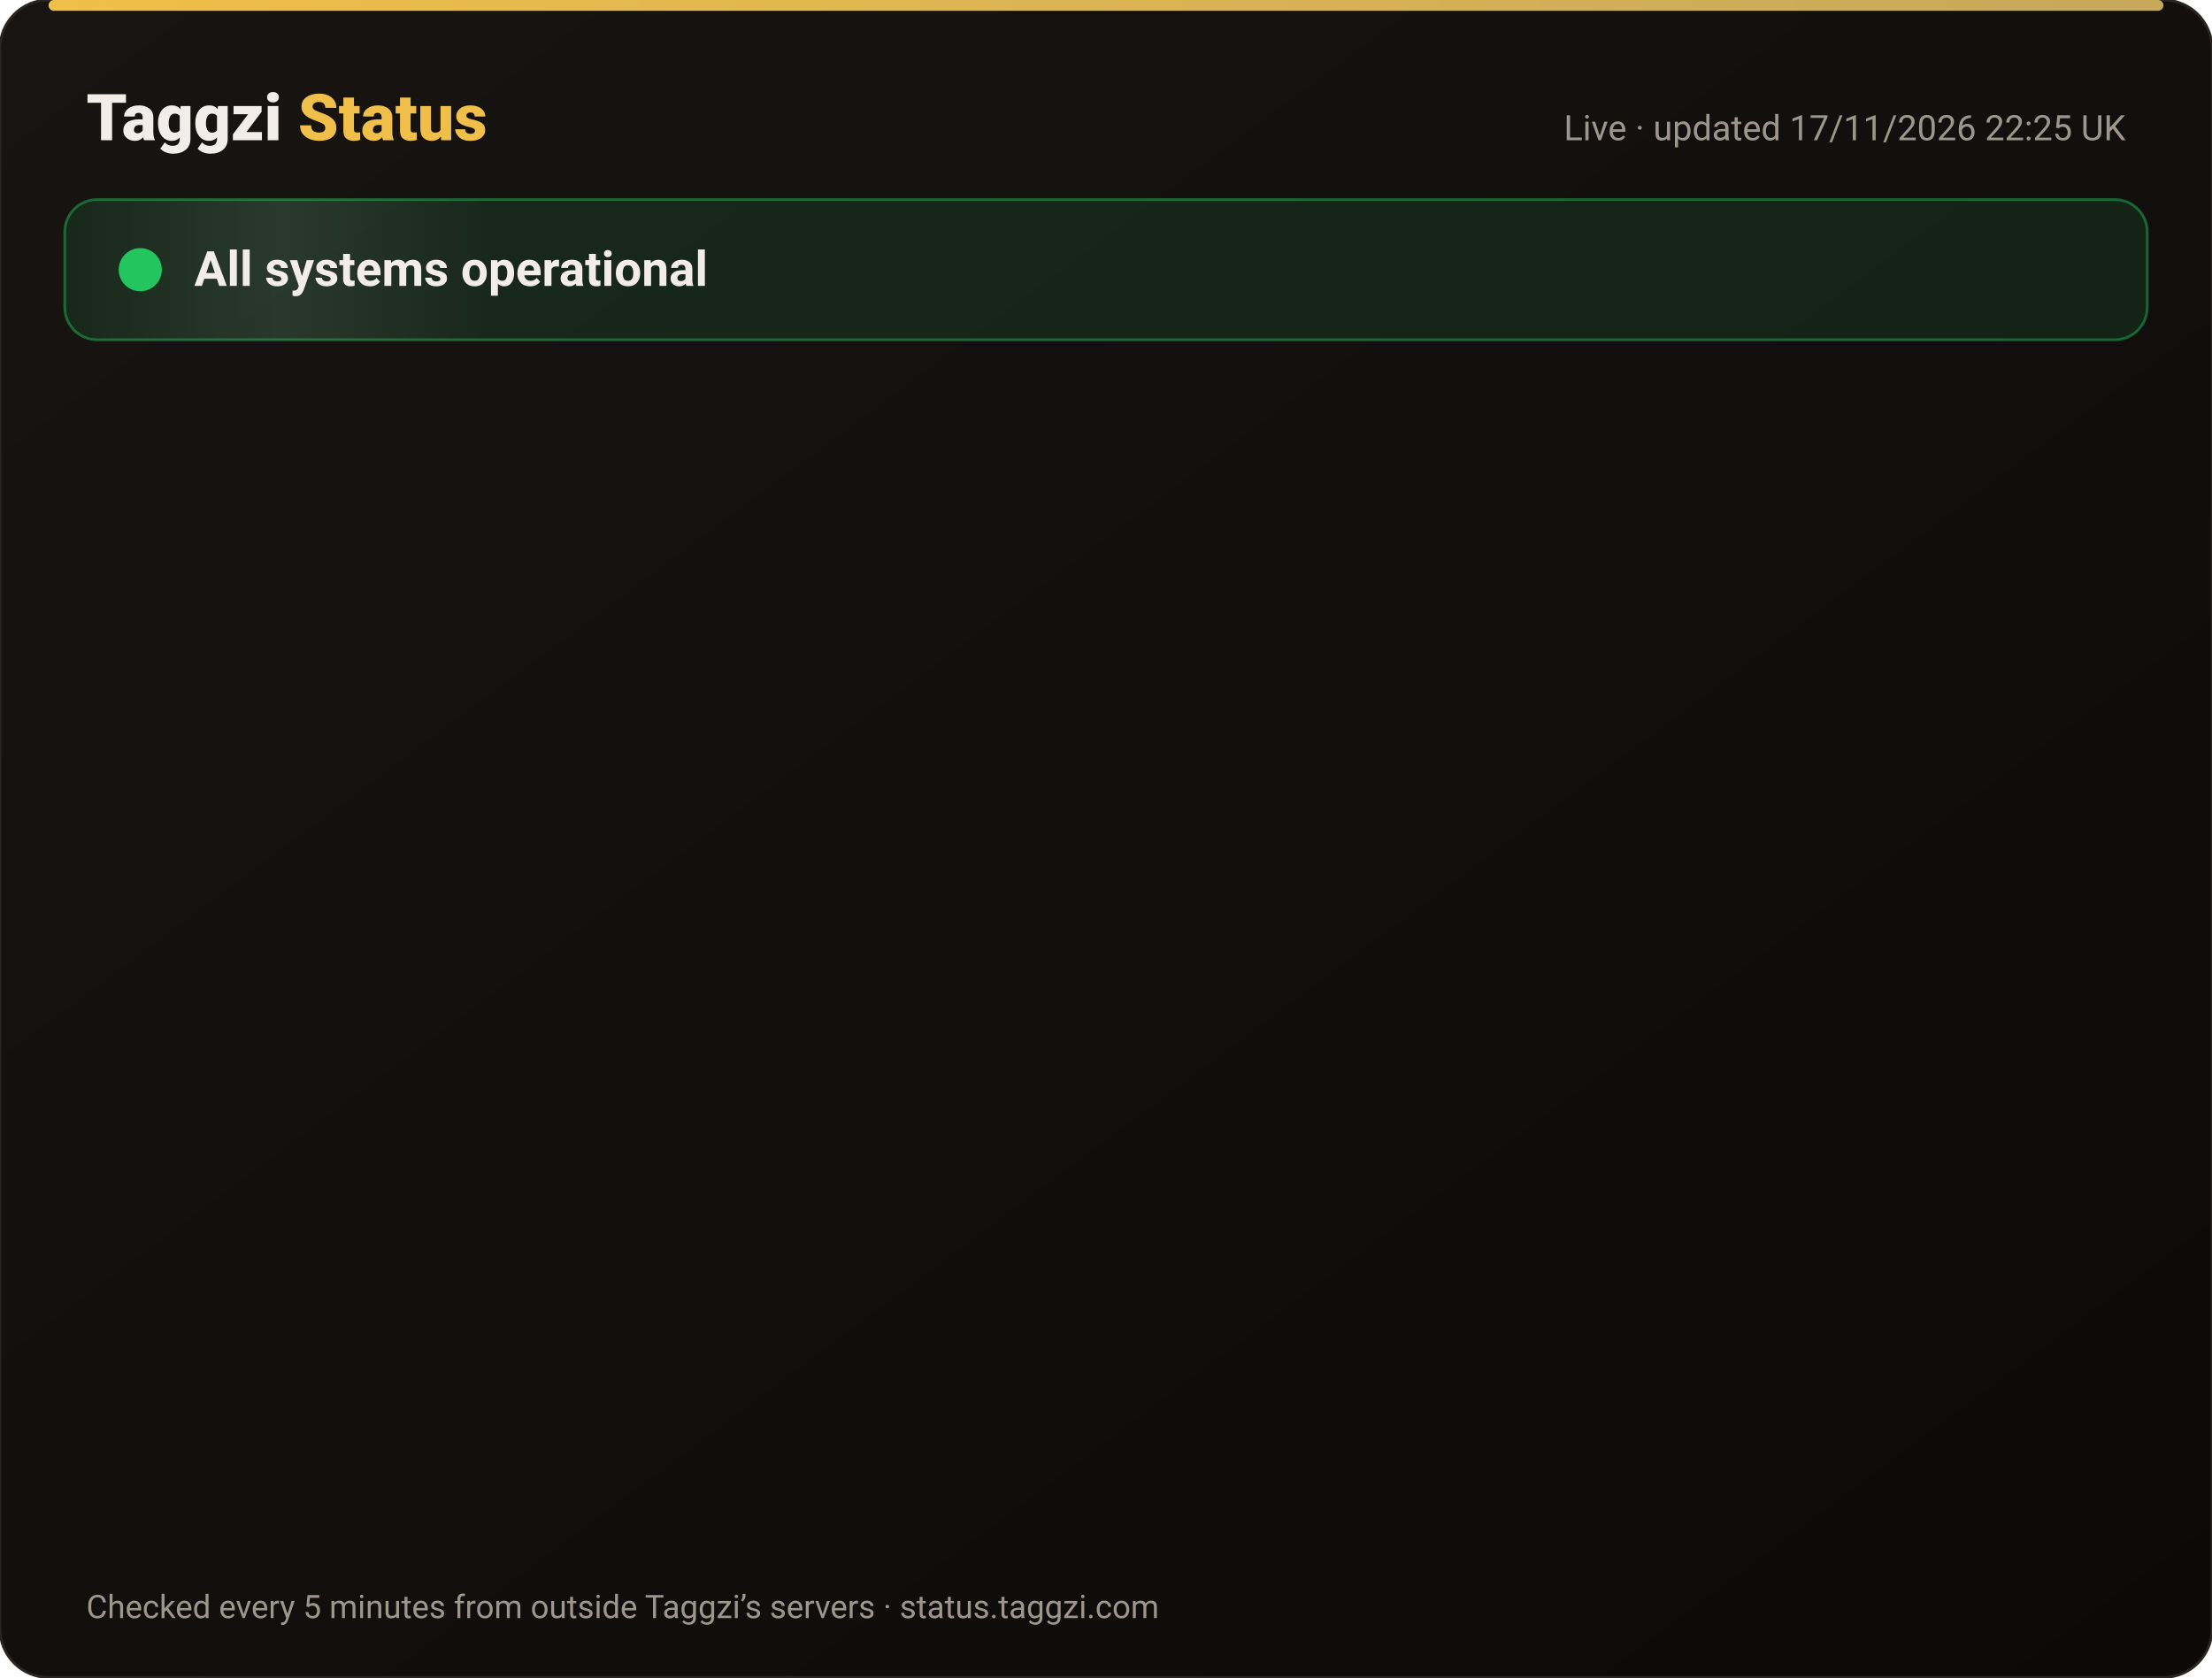
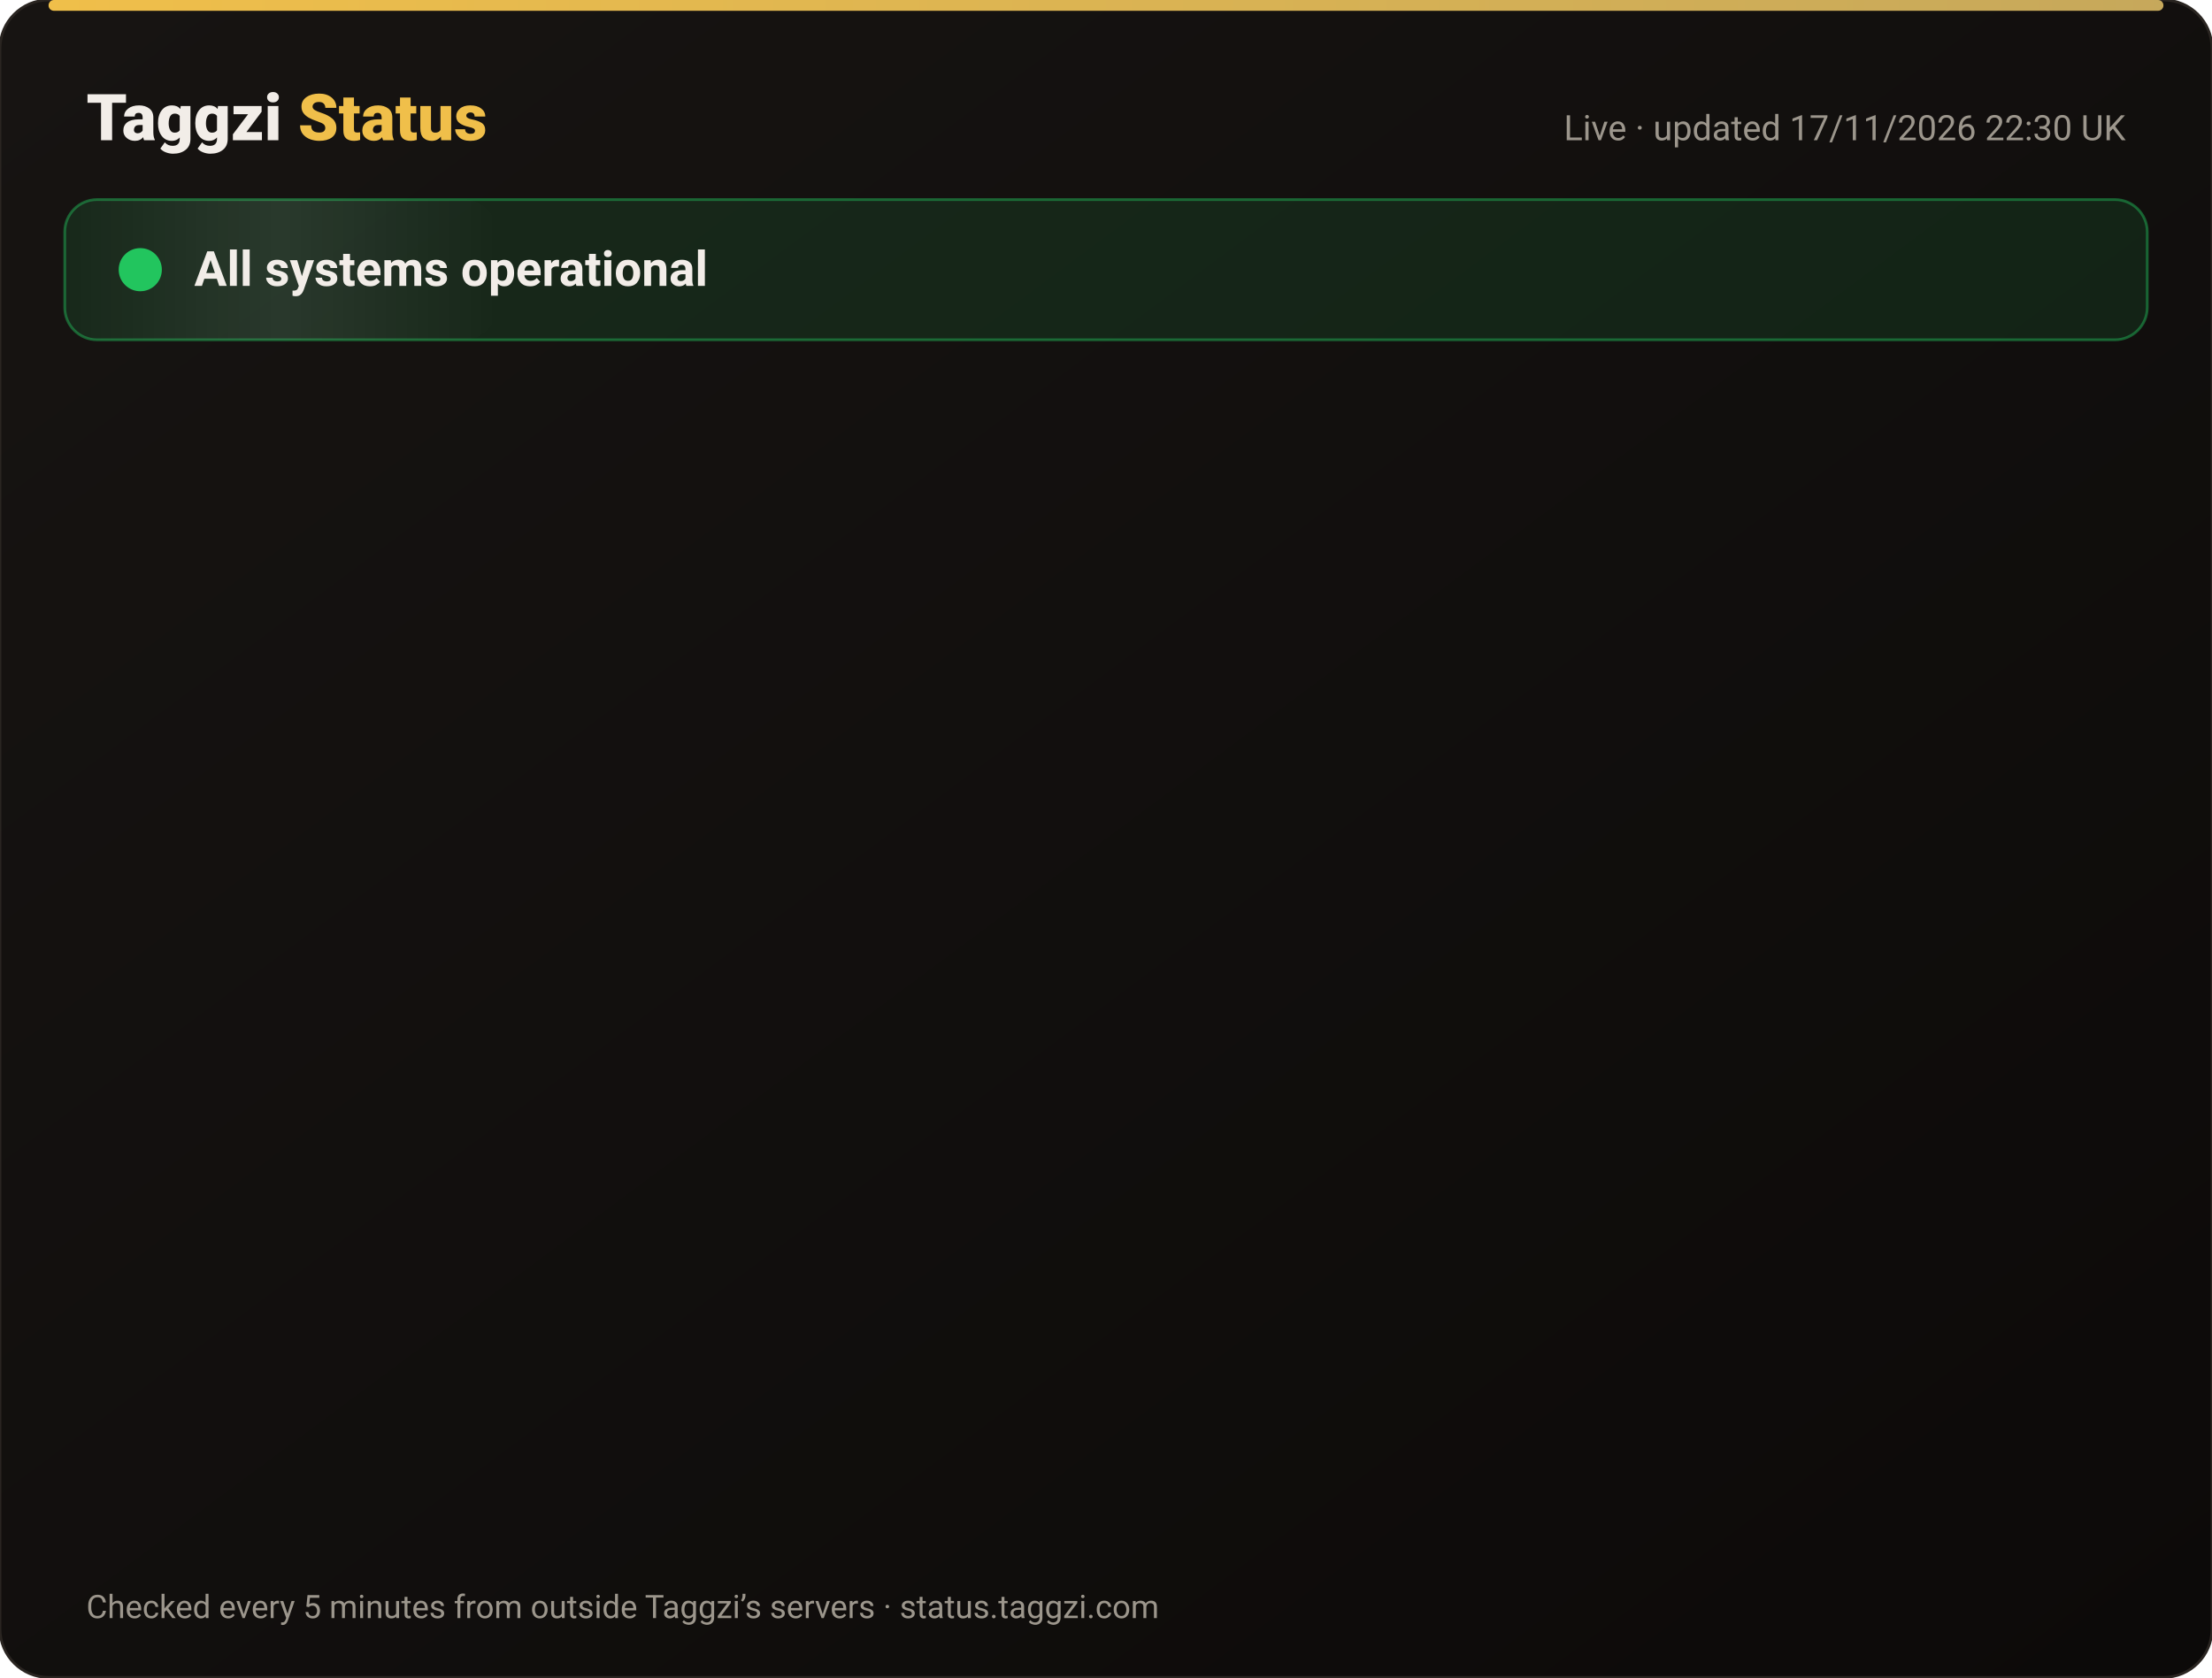
<svg xmlns="http://www.w3.org/2000/svg" width="820" height="622" viewBox="0 0 820 622" font-family="-apple-system,Segoe UI,Roboto,Helvetica,Arial,sans-serif">
  <defs>
    <linearGradient id="bg" x1="0" y1="0" x2="1" y2="1">
      <stop offset="0" stop-color="#171412" />
      <stop offset="1" stop-color="#0C0A09" />
    </linearGradient>
    <linearGradient id="gold" x1="0" x2="1">
      <stop offset="0" stop-color="#F0BF4A" />
      <stop offset="1" stop-color="#c6a85b" />
    </linearGradient>
    <linearGradient id="shine" x1="0" x2="1">
      <stop offset="0" stop-color="#fff" stop-opacity="0" />
      <stop offset=".5" stop-color="#fff" stop-opacity=".08" />
      <stop offset="1" stop-color="#fff" stop-opacity="0" />
    </linearGradient>
  </defs>
  <rect width="820" height="622" rx="18" fill="url(#bg)" stroke="#2a2521" />
  <rect x="18" y="0" width="784" height="4" rx="2" fill="url(#gold)" />
  <text x="32" y="52" font-size="24" font-weight="800" fill="#F2EDE8">Taggzi <tspan fill="#F0BF4A">Status</tspan>
  </text>
-   <text x="788" y="52" font-size="13" fill="#9C968C" text-anchor="end">Live · updated 17/11/2026 22:25 UK</text>
+   <text x="788" y="52" font-size="13" fill="#9C968C" text-anchor="end">Live · updated 17/11/2026 22:30 UK</text>
  <rect x="24" y="74" width="772" height="52" rx="12" fill="#22c55e" fill-opacity=".12" stroke="#22c55e" stroke-opacity=".45" />
  <rect x="24" y="74" width="160" height="52" rx="12" fill="url(#shine)">
    <animate attributeName="x" from="-160" to="820" dur="4s" repeatCount="indefinite" />
  </rect>
  <circle cx="52" cy="100" r="7" fill="#22c55e" />
  <circle cx="52" cy="100" r="7" fill="none" stroke="#22c55e" stroke-width="2">
    <animate attributeName="r" values="7;15;7" dur="2s" repeatCount="indefinite" />
    <animate attributeName="opacity" values=".9;0;.9" dur="2s" repeatCount="indefinite" />
  </circle>
  <text x="72" y="106" font-size="18" font-weight="700" fill="#F2EDE8">All systems operational</text>
  <g opacity="0">
    <animate attributeName="opacity" from="0" to="1" begin="0.00s" dur=".6s" fill="freeze" />
    <line x1="32" y1="188" x2="788" y2="188" stroke="#2a2521" />
    <circle cx="44" cy="166" r="6" fill="#22c55e">
      <animate attributeName="opacity" values="1;.45;1" dur="2.4s" begin="0.00s" repeatCount="indefinite" />
    </circle>
    <text x="62" y="171" font-size="15" font-weight="650" fill="#F2EDE8">Website</text>
    <text x="630" y="171" font-size="13" fill="#9C968C" text-anchor="end">99.97% uptime</text>
    <rect x="648" y="154" width="140" height="24" rx="12" fill="#22c55e" fill-opacity=".14" stroke="#22c55e" stroke-opacity=".5" />
    <text x="718" y="171" font-size="12" font-weight="700" fill="#22c55e" text-anchor="middle">Operational</text>
  </g>
  <g opacity="0">
    <animate attributeName="opacity" from="0" to="1" begin="0.15s" dur=".6s" fill="freeze" />
    <line x1="32" y1="234" x2="788" y2="234" stroke="#2a2521" />
    <circle cx="44" cy="212" r="6" fill="#22c55e">
      <animate attributeName="opacity" values="1;.45;1" dur="2.4s" begin="0.15s" repeatCount="indefinite" />
    </circle>
    <text x="62" y="217" font-size="15" font-weight="650" fill="#F2EDE8">Tag scans</text>
    <text x="630" y="217" font-size="13" fill="#9C968C" text-anchor="end">99.97% uptime</text>
    <rect x="648" y="200" width="140" height="24" rx="12" fill="#22c55e" fill-opacity=".14" stroke="#22c55e" stroke-opacity=".5" />
    <text x="718" y="217" font-size="12" font-weight="700" fill="#22c55e" text-anchor="middle">Operational</text>
  </g>
  <g opacity="0">
    <animate attributeName="opacity" from="0" to="1" begin="0.30s" dur=".6s" fill="freeze" />
    <line x1="32" y1="280" x2="788" y2="280" stroke="#2a2521" />
    <circle cx="44" cy="258" r="6" fill="#22c55e">
      <animate attributeName="opacity" values="1;.45;1" dur="2.4s" begin="0.30s" repeatCount="indefinite" />
    </circle>
    <text x="62" y="263" font-size="15" font-weight="650" fill="#F2EDE8">Manual tag lookup</text>
    <text x="630" y="263" font-size="13" fill="#9C968C" text-anchor="end">99.97% uptime</text>
    <rect x="648" y="246" width="140" height="24" rx="12" fill="#22c55e" fill-opacity=".14" stroke="#22c55e" stroke-opacity=".5" />
    <text x="718" y="263" font-size="12" font-weight="700" fill="#22c55e" text-anchor="middle">Operational</text>
  </g>
  <g opacity="0">
    <animate attributeName="opacity" from="0" to="1" begin="0.45s" dur=".6s" fill="freeze" />
    <line x1="32" y1="326" x2="788" y2="326" stroke="#2a2521" />
    <circle cx="44" cy="304" r="6" fill="#22c55e">
      <animate attributeName="opacity" values="1;.45;1" dur="2.4s" begin="0.45s" repeatCount="indefinite" />
    </circle>
    <text x="62" y="309" font-size="15" font-weight="650" fill="#F2EDE8">App &amp; login</text>
    <text x="630" y="309" font-size="13" fill="#9C968C" text-anchor="end">99.97% uptime</text>
    <rect x="648" y="292" width="140" height="24" rx="12" fill="#22c55e" fill-opacity=".14" stroke="#22c55e" stroke-opacity=".5" />
    <text x="718" y="309" font-size="12" font-weight="700" fill="#22c55e" text-anchor="middle">Operational</text>
  </g>
  <g opacity="0">
    <animate attributeName="opacity" from="0" to="1" begin="0.60s" dur=".6s" fill="freeze" />
    <line x1="32" y1="372" x2="788" y2="372" stroke="#2a2521" />
    <circle cx="44" cy="350" r="6" fill="#22c55e">
      <animate attributeName="opacity" values="1;.45;1" dur="2.4s" begin="0.60s" repeatCount="indefinite" />
    </circle>
    <text x="62" y="355" font-size="15" font-weight="650" fill="#F2EDE8">Community alerts</text>
    <text x="630" y="355" font-size="13" fill="#9C968C" text-anchor="end">99.97% uptime</text>
    <rect x="648" y="338" width="140" height="24" rx="12" fill="#22c55e" fill-opacity=".14" stroke="#22c55e" stroke-opacity=".5" />
    <text x="718" y="355" font-size="12" font-weight="700" fill="#22c55e" text-anchor="middle">Operational</text>
  </g>
  <g opacity="0">
    <animate attributeName="opacity" from="0" to="1" begin="0.75s" dur=".6s" fill="freeze" />
    <line x1="32" y1="418" x2="788" y2="418" stroke="#2a2521" />
    <circle cx="44" cy="396" r="6" fill="#22c55e">
      <animate attributeName="opacity" values="1;.45;1" dur="2.4s" begin="0.75s" repeatCount="indefinite" />
    </circle>
    <text x="62" y="401" font-size="15" font-weight="650" fill="#F2EDE8">Private calling</text>
    <text x="630" y="401" font-size="13" fill="#9C968C" text-anchor="end">99.97% uptime</text>
    <rect x="648" y="384" width="140" height="24" rx="12" fill="#22c55e" fill-opacity=".14" stroke="#22c55e" stroke-opacity=".5" />
    <text x="718" y="401" font-size="12" font-weight="700" fill="#22c55e" text-anchor="middle">Operational</text>
  </g>
  <g opacity="0">
    <animate attributeName="opacity" from="0" to="1" begin="0.90s" dur=".6s" fill="freeze" />
    <line x1="32" y1="464" x2="788" y2="464" stroke="#2a2521" />
    <circle cx="44" cy="442" r="6" fill="#22c55e">
      <animate attributeName="opacity" values="1;.45;1" dur="2.4s" begin="0.90s" repeatCount="indefinite" />
    </circle>
    <text x="62" y="447" font-size="15" font-weight="650" fill="#F2EDE8">Payments</text>
    <text x="630" y="447" font-size="13" fill="#9C968C" text-anchor="end">99.97% uptime</text>
    <rect x="648" y="430" width="140" height="24" rx="12" fill="#22c55e" fill-opacity=".14" stroke="#22c55e" stroke-opacity=".5" />
    <text x="718" y="447" font-size="12" font-weight="700" fill="#22c55e" text-anchor="middle">Operational</text>
  </g>
  <g opacity="0">
    <animate attributeName="opacity" from="0" to="1" begin="1.05s" dur=".6s" fill="freeze" />
    <line x1="32" y1="510" x2="788" y2="510" stroke="#2a2521" />
    <circle cx="44" cy="488" r="6" fill="#22c55e">
      <animate attributeName="opacity" values="1;.45;1" dur="2.4s" begin="1.05s" repeatCount="indefinite" />
    </circle>
    <text x="62" y="493" font-size="15" font-weight="650" fill="#F2EDE8">Email &amp; support</text>
    <text x="630" y="493" font-size="13" fill="#9C968C" text-anchor="end">99.97% uptime</text>
    <rect x="648" y="476" width="140" height="24" rx="12" fill="#22c55e" fill-opacity=".14" stroke="#22c55e" stroke-opacity=".5" />
    <text x="718" y="493" font-size="12" font-weight="700" fill="#22c55e" text-anchor="middle">Operational</text>
  </g>
  <g opacity="0">
    <animate attributeName="opacity" from="0" to="1" begin="1.20s" dur=".6s" fill="freeze" />
    <line x1="32" y1="556" x2="788" y2="556" stroke="#2a2521" />
    <circle cx="44" cy="534" r="6" fill="#22c55e">
      <animate attributeName="opacity" values="1;.45;1" dur="2.4s" begin="1.20s" repeatCount="indefinite" />
    </circle>
    <text x="62" y="539" font-size="15" font-weight="650" fill="#F2EDE8">Secure connection (SSL)</text>
    <text x="630" y="539" font-size="13" fill="#9C968C" text-anchor="end">100.00% uptime</text>
    <rect x="648" y="522" width="140" height="24" rx="12" fill="#22c55e" fill-opacity=".14" stroke="#22c55e" stroke-opacity=".5" />
    <text x="718" y="539" font-size="12" font-weight="700" fill="#22c55e" text-anchor="middle">Operational</text>
  </g>
  <text x="32" y="600" font-size="12" fill="#9C968C">Checked every 5 minutes from outside Taggzi’s servers · status.taggzi.com</text>
</svg>
